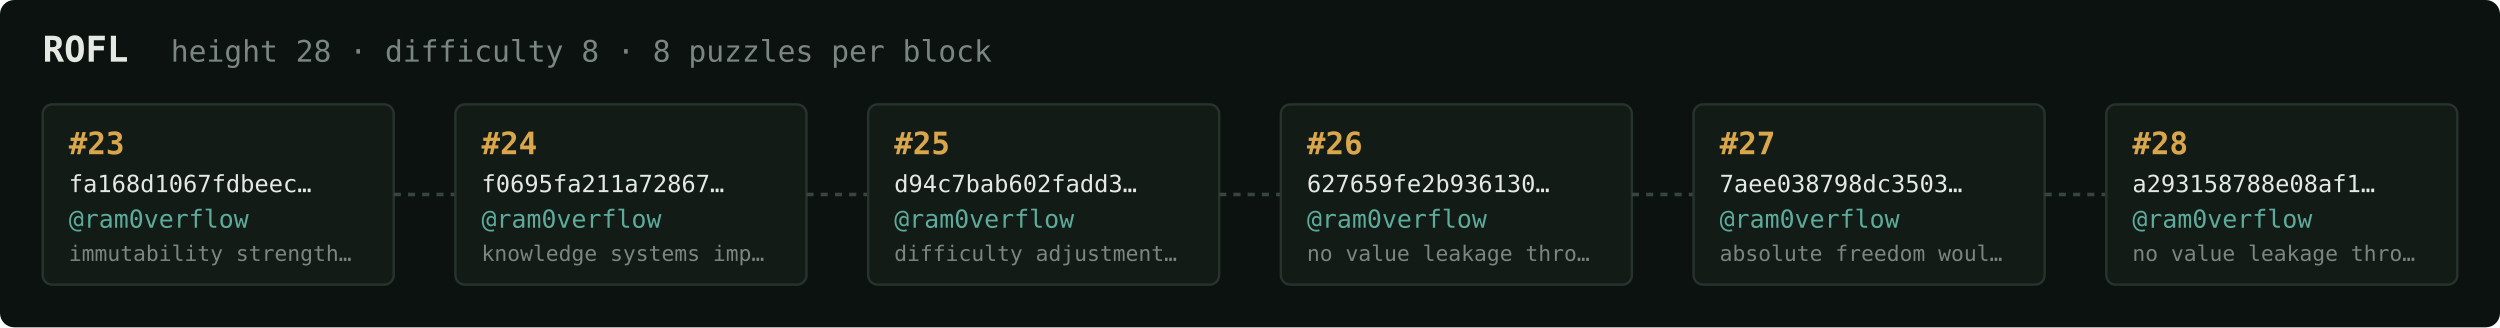
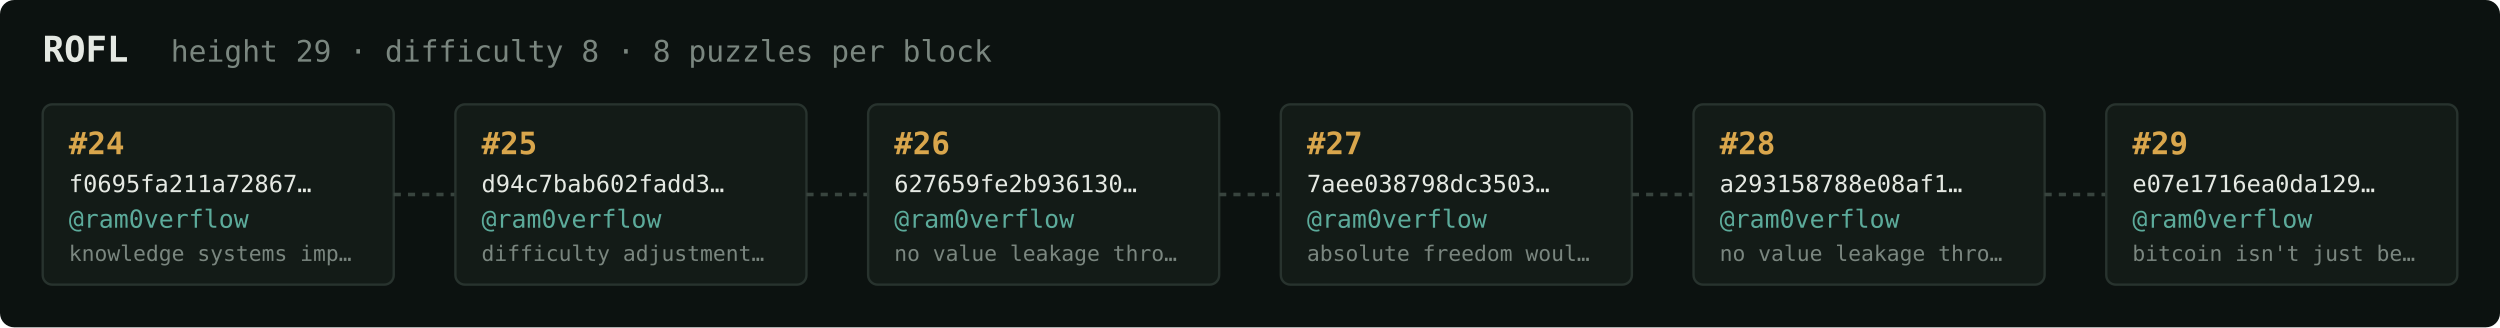
<svg xmlns="http://www.w3.org/2000/svg" width="1054" height="138" viewBox="0 0 1054 138" font-family="ui-monospace,SFMono-Regular,Menlo,monospace">
  <rect fill="#0c1210" width="1054" height="138" rx="6" />
  <text x="18" y="26" fill="#e5e9e3" font-size="15" font-weight="700">ROFL</text>
-   <text x="72" y="26" fill="#7a867f" font-size="12.5">height 28 · difficulty 8 · 8 puzzles per block</text>
+   <text x="72" y="26" fill="#7a867f" font-size="12.5">height 29 · difficulty 8 · 8 puzzles per block</text>
  <rect x="18" y="44" width="148" height="76" rx="4" fill="#131b17" stroke="#28332e" stroke-width="1" />
-   <text x="29" y="65" fill="#d9a64c" font-size="13" font-weight="700">#23</text>
-   <text x="29" y="81" fill="#e5e9e3" font-size="10">fa168d1067fdbeec…</text>
+   <text x="29" y="65" fill="#d9a64c" font-size="13" font-weight="700">#24</text>
+   <text x="29" y="81" fill="#e5e9e3" font-size="10">f0695fa211a72867…</text>
  <text x="29" y="96" fill="#5cab9b" font-size="10.5">@ram0verflow</text>
-   <text x="29" y="110" fill="#7a867f" font-size="9">immutability strength…</text>
+   <text x="29" y="110" fill="#7a867f" font-size="9">knowledge systems imp…</text>
  <line x1="166" y1="82.0" x2="192" y2="82.0" stroke="#38443e" stroke-width="1.5" stroke-dasharray="3 3" />
  <rect x="192" y="44" width="148" height="76" rx="4" fill="#131b17" stroke="#28332e" stroke-width="1" />
-   <text x="203" y="65" fill="#d9a64c" font-size="13" font-weight="700">#24</text>
-   <text x="203" y="81" fill="#e5e9e3" font-size="10">f0695fa211a72867…</text>
+   <text x="203" y="65" fill="#d9a64c" font-size="13" font-weight="700">#25</text>
+   <text x="203" y="81" fill="#e5e9e3" font-size="10">d94c7bab602fadd3…</text>
  <text x="203" y="96" fill="#5cab9b" font-size="10.5">@ram0verflow</text>
-   <text x="203" y="110" fill="#7a867f" font-size="9">knowledge systems imp…</text>
+   <text x="203" y="110" fill="#7a867f" font-size="9">difficulty adjustment…</text>
  <line x1="340" y1="82.0" x2="366" y2="82.0" stroke="#38443e" stroke-width="1.5" stroke-dasharray="3 3" />
  <rect x="366" y="44" width="148" height="76" rx="4" fill="#131b17" stroke="#28332e" stroke-width="1" />
-   <text x="377" y="65" fill="#d9a64c" font-size="13" font-weight="700">#25</text>
-   <text x="377" y="81" fill="#e5e9e3" font-size="10">d94c7bab602fadd3…</text>
+   <text x="377" y="65" fill="#d9a64c" font-size="13" font-weight="700">#26</text>
+   <text x="377" y="81" fill="#e5e9e3" font-size="10">627659fe2b936130…</text>
  <text x="377" y="96" fill="#5cab9b" font-size="10.5">@ram0verflow</text>
-   <text x="377" y="110" fill="#7a867f" font-size="9">difficulty adjustment…</text>
+   <text x="377" y="110" fill="#7a867f" font-size="9">no value leakage thro…</text>
  <line x1="514" y1="82.0" x2="540" y2="82.0" stroke="#38443e" stroke-width="1.5" stroke-dasharray="3 3" />
  <rect x="540" y="44" width="148" height="76" rx="4" fill="#131b17" stroke="#28332e" stroke-width="1" />
-   <text x="551" y="65" fill="#d9a64c" font-size="13" font-weight="700">#26</text>
-   <text x="551" y="81" fill="#e5e9e3" font-size="10">627659fe2b936130…</text>
+   <text x="551" y="65" fill="#d9a64c" font-size="13" font-weight="700">#27</text>
+   <text x="551" y="81" fill="#e5e9e3" font-size="10">7aee038798dc3503…</text>
  <text x="551" y="96" fill="#5cab9b" font-size="10.5">@ram0verflow</text>
-   <text x="551" y="110" fill="#7a867f" font-size="9">no value leakage thro…</text>
+   <text x="551" y="110" fill="#7a867f" font-size="9">absolute freedom woul…</text>
  <line x1="688" y1="82.0" x2="714" y2="82.0" stroke="#38443e" stroke-width="1.5" stroke-dasharray="3 3" />
  <rect x="714" y="44" width="148" height="76" rx="4" fill="#131b17" stroke="#28332e" stroke-width="1" />
-   <text x="725" y="65" fill="#d9a64c" font-size="13" font-weight="700">#27</text>
-   <text x="725" y="81" fill="#e5e9e3" font-size="10">7aee038798dc3503…</text>
+   <text x="725" y="65" fill="#d9a64c" font-size="13" font-weight="700">#28</text>
+   <text x="725" y="81" fill="#e5e9e3" font-size="10">a293158788e08af1…</text>
  <text x="725" y="96" fill="#5cab9b" font-size="10.5">@ram0verflow</text>
-   <text x="725" y="110" fill="#7a867f" font-size="9">absolute freedom woul…</text>
+   <text x="725" y="110" fill="#7a867f" font-size="9">no value leakage thro…</text>
  <line x1="862" y1="82.0" x2="888" y2="82.0" stroke="#38443e" stroke-width="1.5" stroke-dasharray="3 3" />
  <rect x="888" y="44" width="148" height="76" rx="4" fill="#131b17" stroke="#28332e" stroke-width="1" />
-   <text x="899" y="65" fill="#d9a64c" font-size="13" font-weight="700">#28</text>
-   <text x="899" y="81" fill="#e5e9e3" font-size="10">a293158788e08af1…</text>
+   <text x="899" y="65" fill="#d9a64c" font-size="13" font-weight="700">#29</text>
+   <text x="899" y="81" fill="#e5e9e3" font-size="10">e07e1716ea0da129…</text>
  <text x="899" y="96" fill="#5cab9b" font-size="10.5">@ram0verflow</text>
-   <text x="899" y="110" fill="#7a867f" font-size="9">no value leakage thro…</text>
+   <text x="899" y="110" fill="#7a867f" font-size="9">bitcoin isn't just be…</text>
</svg>
